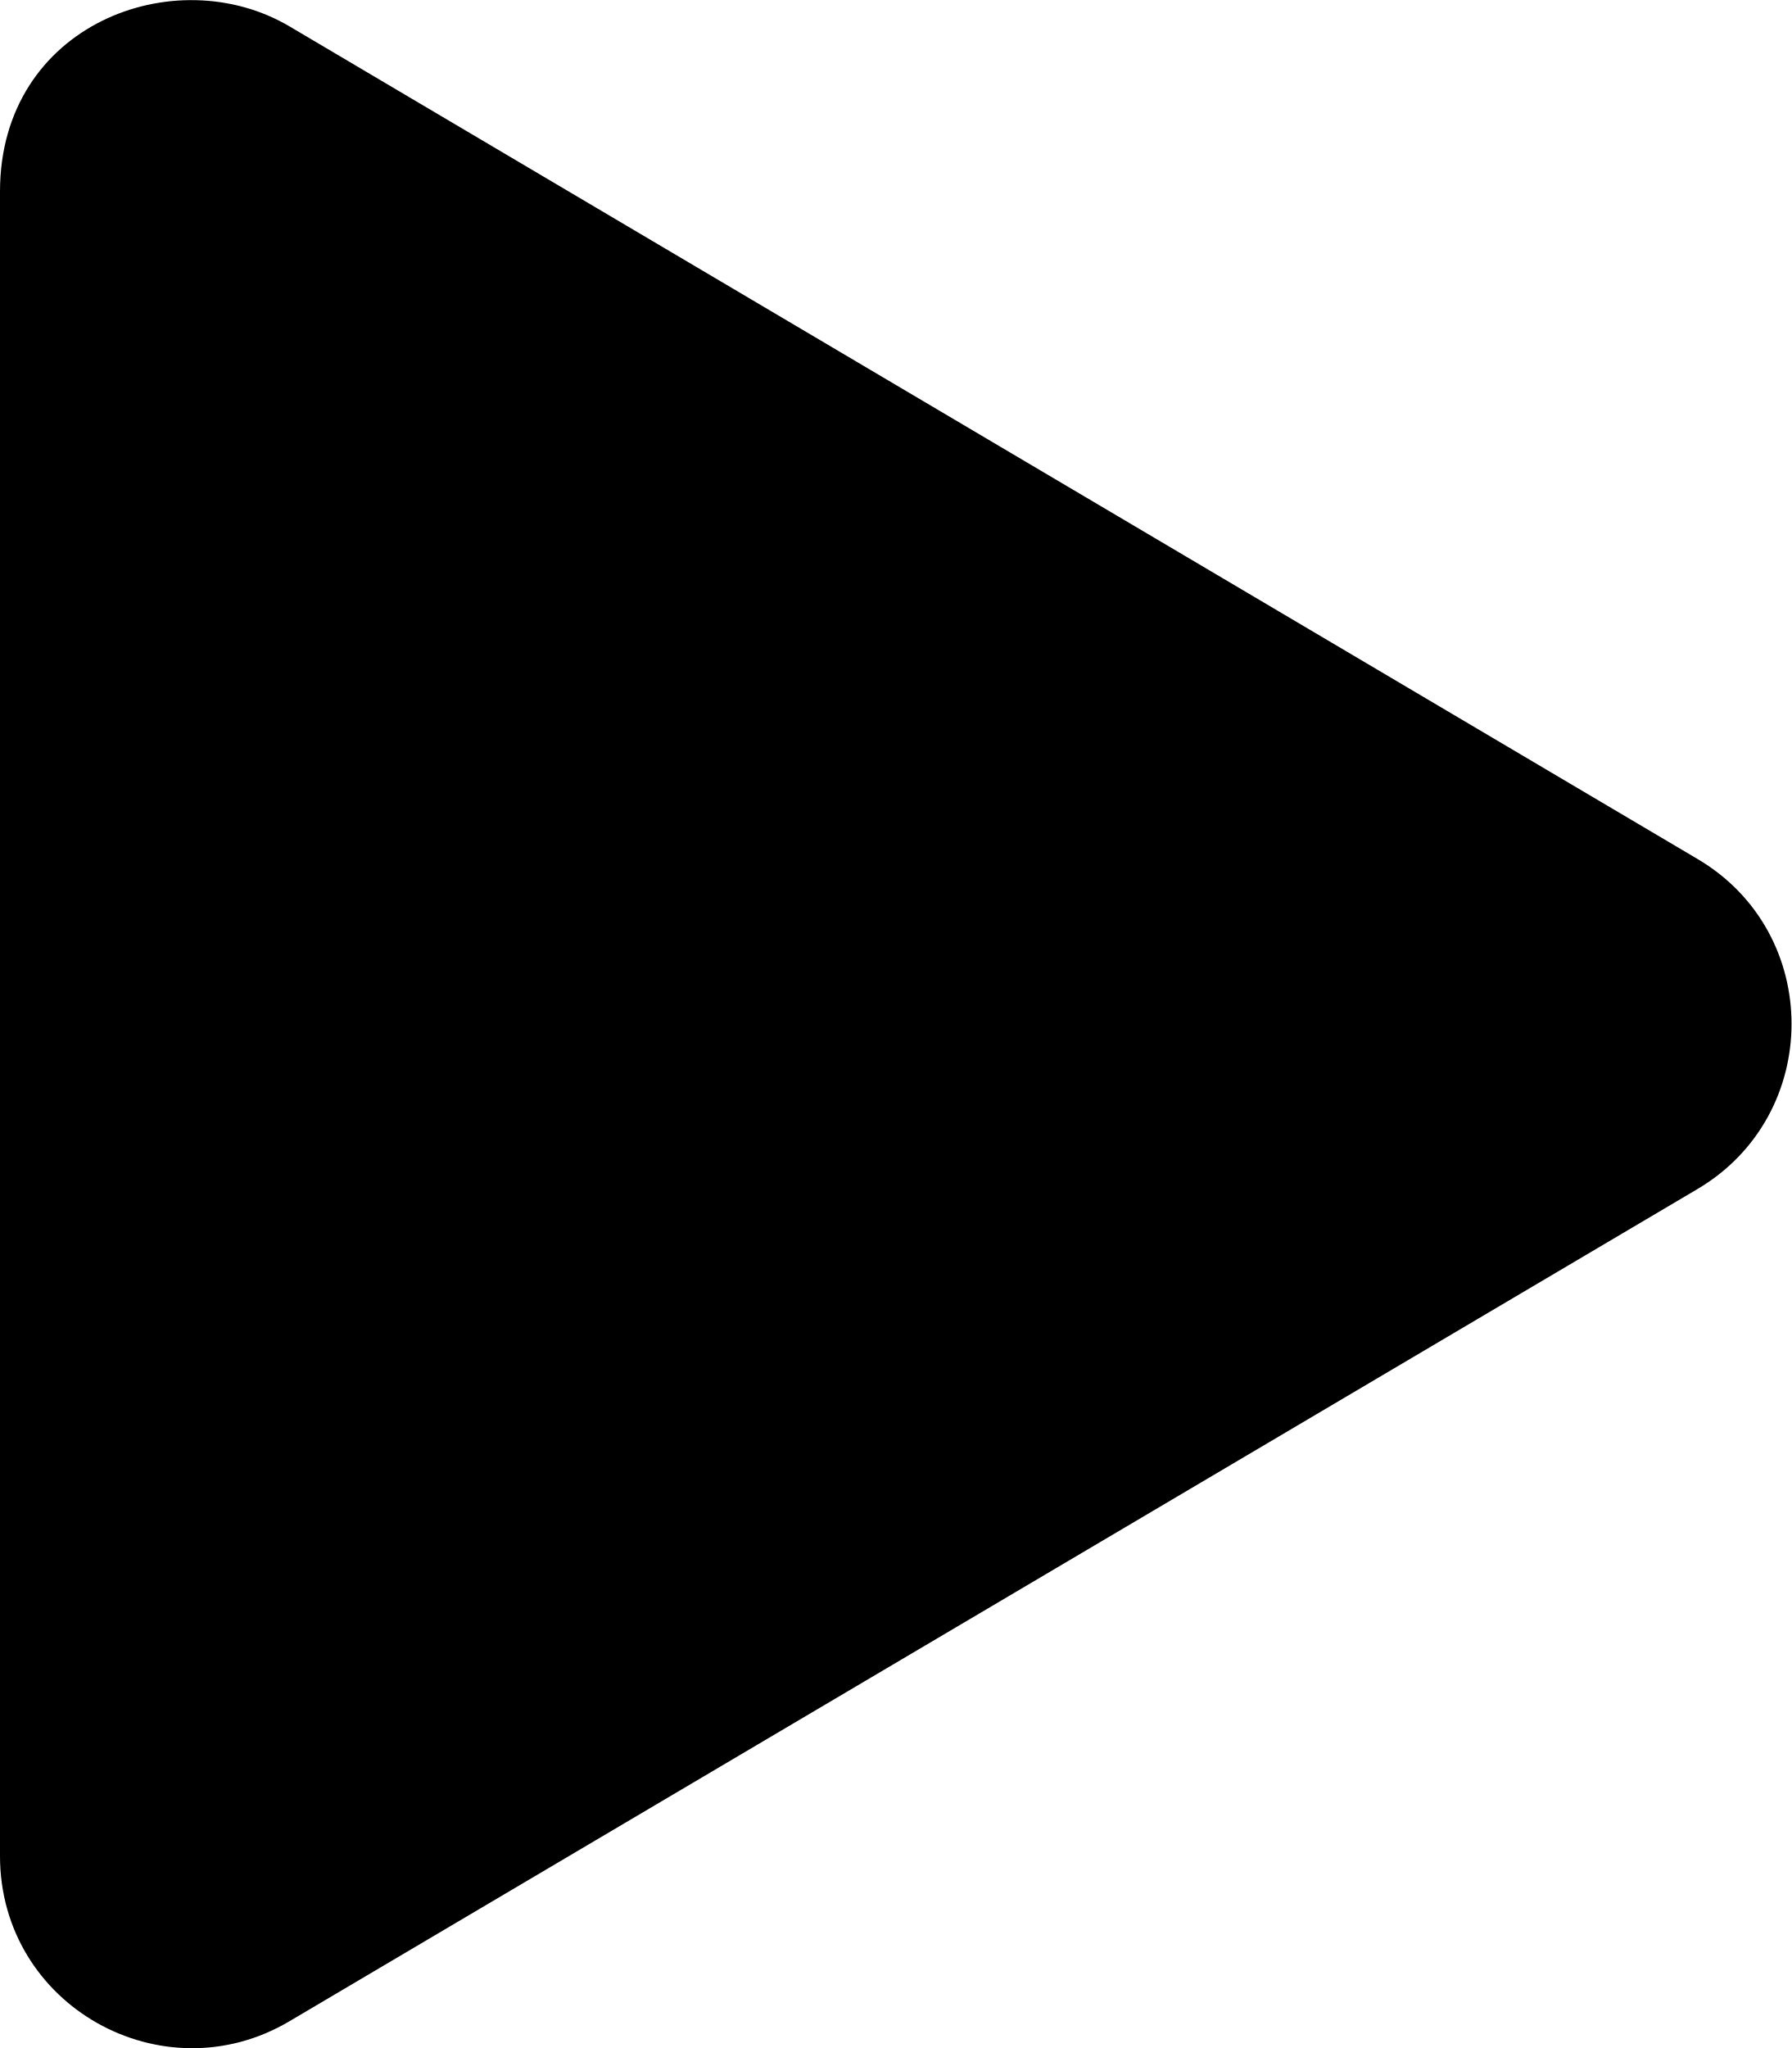
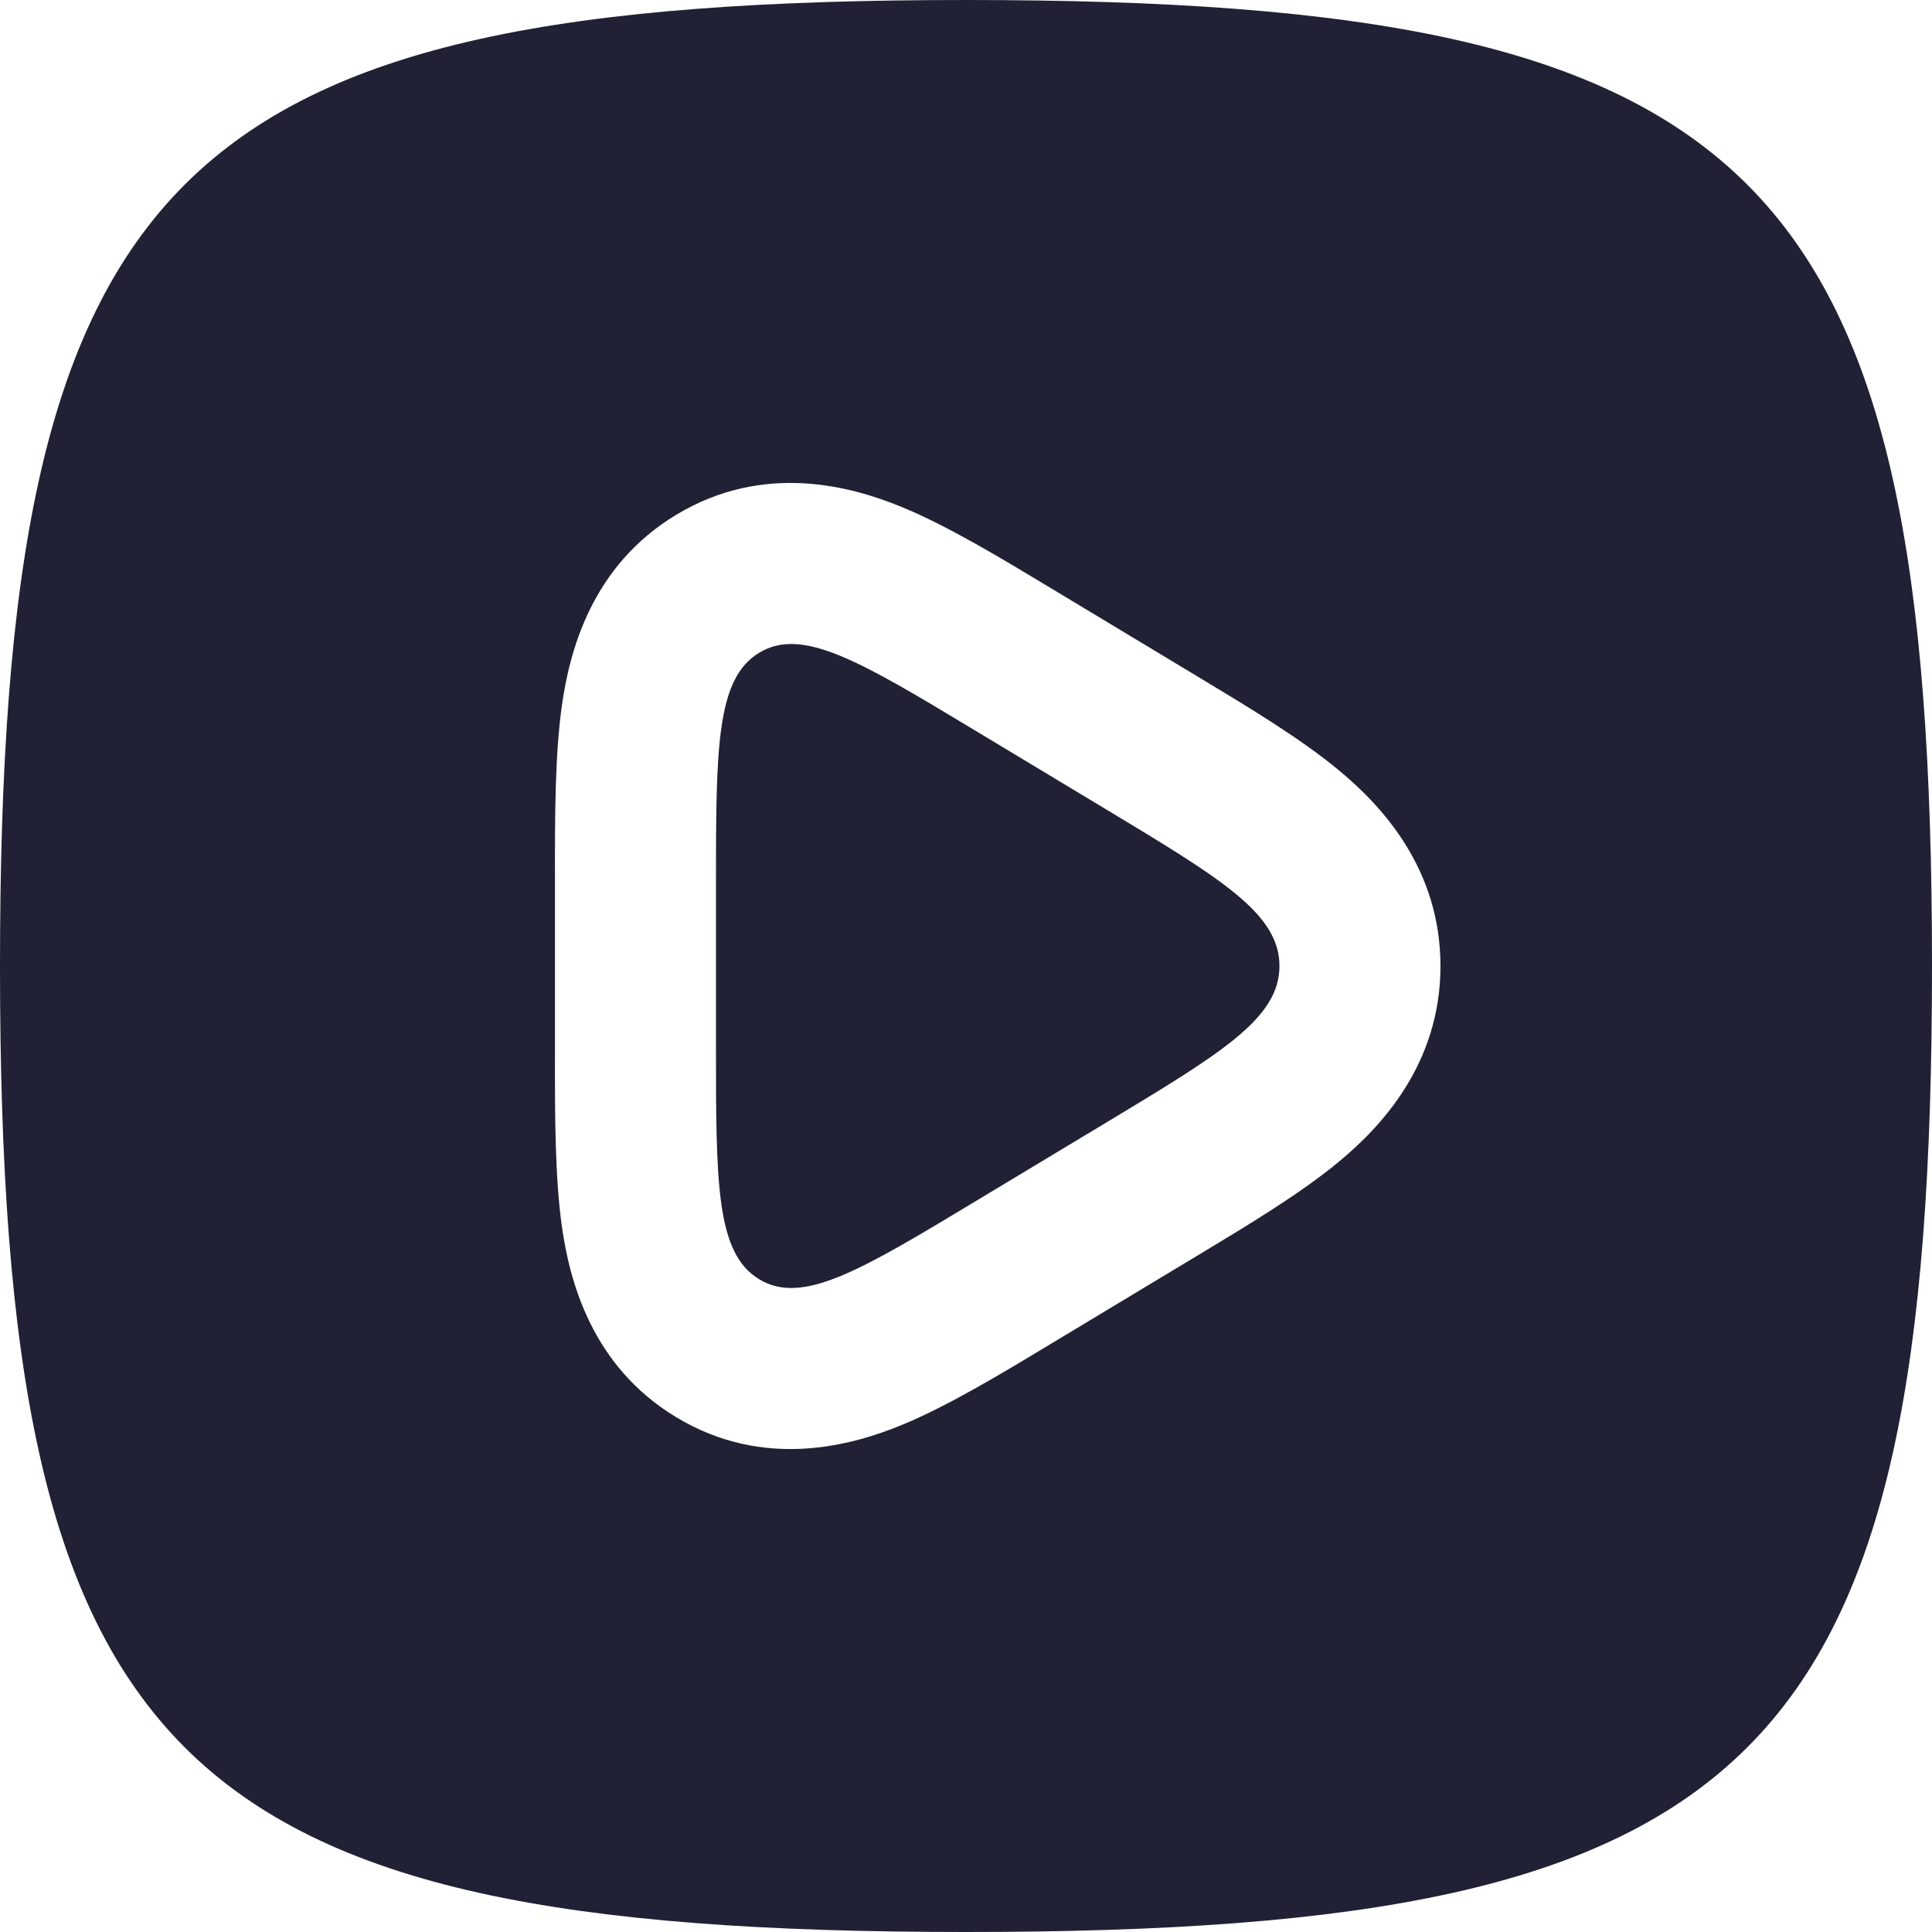
- <svg xmlns="http://www.w3.org/2000/svg" viewBox="0 0 448 512">
-   <path d="M424.4 214.7L72.4 6.6C43.8-10.3 0 6.1 0 47.9V464c0 37.5 40.7 60.1 72.4 41.3l352-208c31.4-18.5 31.5-64.1 0-82.6z" />
+ <svg xmlns="http://www.w3.org/2000/svg" width="24" height="24" viewBox="0 0 24 24" fill="none">
+   <path d="M13.74 10.054C15.176 10.919 15.894 11.351 15.894 12C15.894 12.649 15.176 13.081 13.74 13.946L12.124 14.919C10.688 15.784 9.97 16.217 9.432 15.892C8.894 15.568 8.894 14.703 8.894 12.973V11.027C8.894 9.297 8.894 8.432 9.432 8.108C9.97 7.783 10.688 8.216 12.124 9.081L13.74 10.054Z" fill="#212135" />
+   <path fill-rule="evenodd" clip-rule="evenodd" d="M12 24C2.118 24 0 21.882 0 12C0 2.118 2.118 0 12 0C21.882 0 24 2.118 24 12C24 21.882 21.882 24 12 24ZM14.872 15.599C15.501 15.22 16.154 14.828 16.631 14.432C17.16 13.994 17.894 13.214 17.894 12C17.894 10.786 17.16 10.006 16.631 9.568C16.154 9.172 15.501 8.78 14.872 8.401L13.054 7.306C12.427 6.928 11.774 6.534 11.204 6.299C10.584 6.044 9.494 5.735 8.4 6.395C7.338 7.035 7.073 8.111 6.981 8.758C6.893 9.375 6.893 10.148 6.894 10.911V13.089C6.893 13.852 6.893 14.625 6.981 15.242C7.073 15.889 7.338 16.965 8.4 17.605C9.494 18.265 10.584 17.956 11.204 17.701C11.774 17.466 12.427 17.072 13.054 16.694L14.872 15.599Z" fill="#212135" />
</svg>
